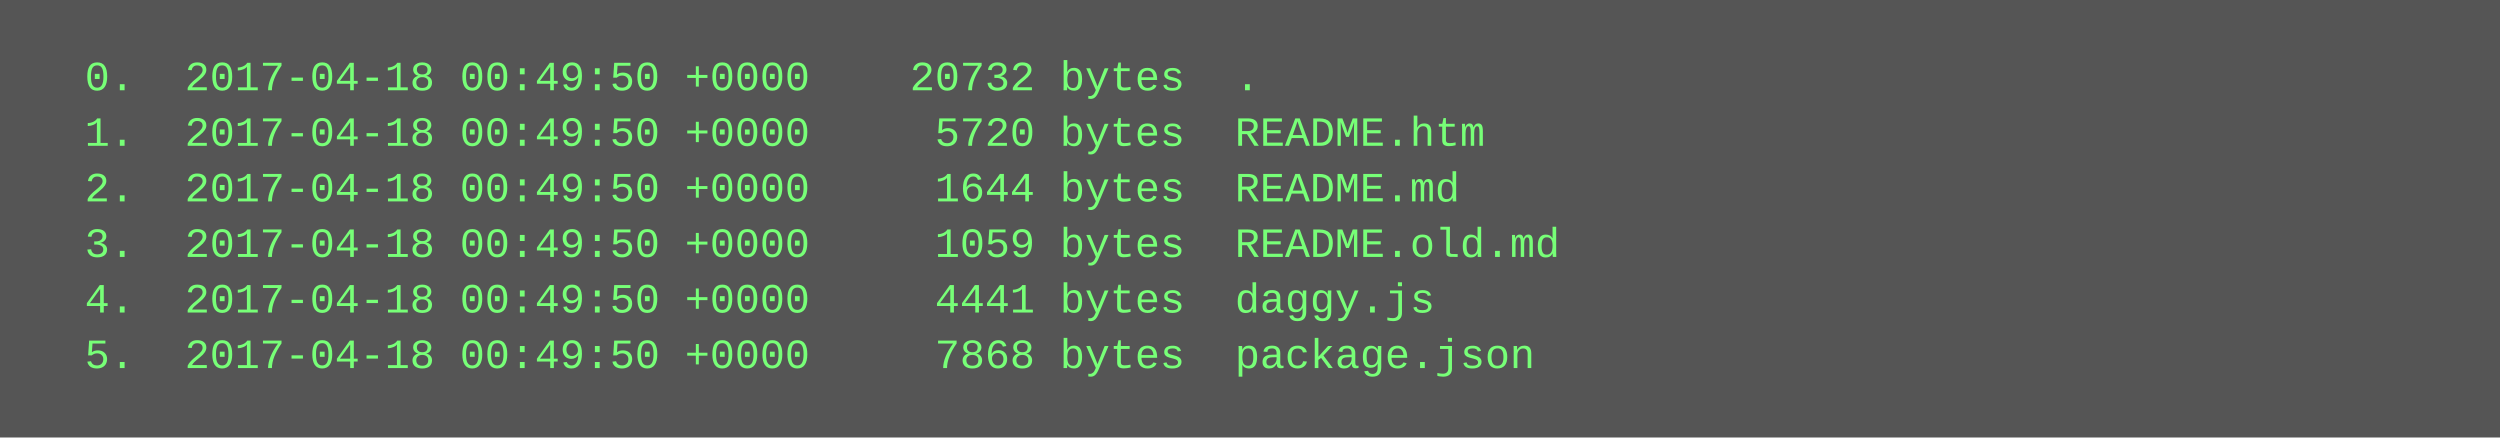
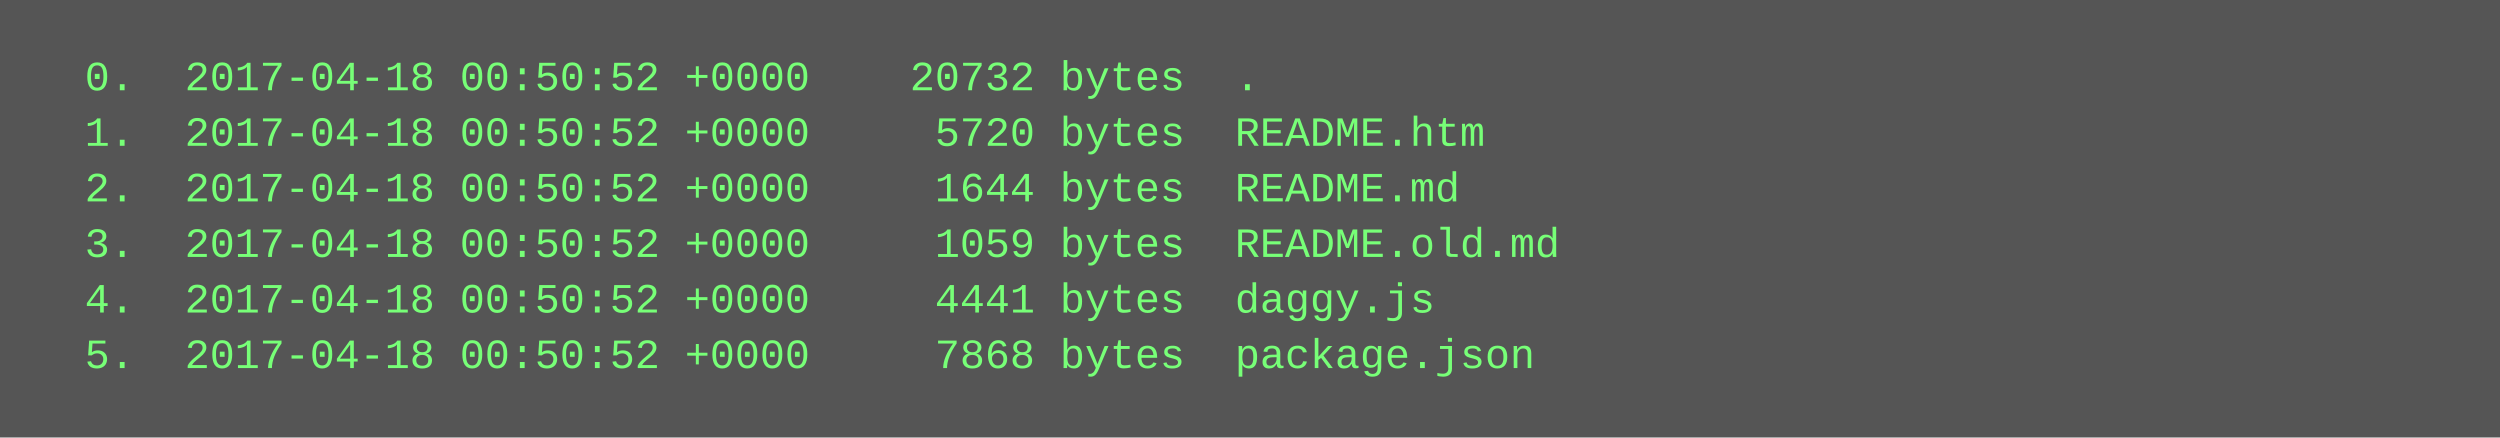
<svg xmlns="http://www.w3.org/2000/svg" height="126" width="720">
  <rect height="126" fill="#555" width="720" />
  <text fill="#7f7" font-family="Courier New" font-size="12" xml:space="preserve">
-     <tspan x="10" y="26">  0.  2017-04-18 00:49:50 +0000    20732 bytes  .</tspan>
-     <tspan x="10" y="42">  1.  2017-04-18 00:49:50 +0000     5720 bytes  README.htm</tspan>
-     <tspan x="10" y="58">  2.  2017-04-18 00:49:50 +0000     1644 bytes  README.md</tspan>
-     <tspan x="10" y="74">  3.  2017-04-18 00:49:50 +0000     1059 bytes  README.old.md</tspan>
-     <tspan x="10" y="90">  4.  2017-04-18 00:49:50 +0000     4441 bytes  daggy.js</tspan>
-     <tspan x="10" y="106">  5.  2017-04-18 00:49:50 +0000     7868 bytes  package.json</tspan>
+     <tspan x="10" y="26">  0.  2017-04-18 00:50:52 +0000    20732 bytes  .</tspan>
+     <tspan x="10" y="42">  1.  2017-04-18 00:50:52 +0000     5720 bytes  README.htm</tspan>
+     <tspan x="10" y="58">  2.  2017-04-18 00:50:52 +0000     1644 bytes  README.md</tspan>
+     <tspan x="10" y="74">  3.  2017-04-18 00:50:52 +0000     1059 bytes  README.old.md</tspan>
+     <tspan x="10" y="90">  4.  2017-04-18 00:50:52 +0000     4441 bytes  daggy.js</tspan>
+     <tspan x="10" y="106">  5.  2017-04-18 00:50:52 +0000     7868 bytes  package.json</tspan>
  </text>
</svg>
